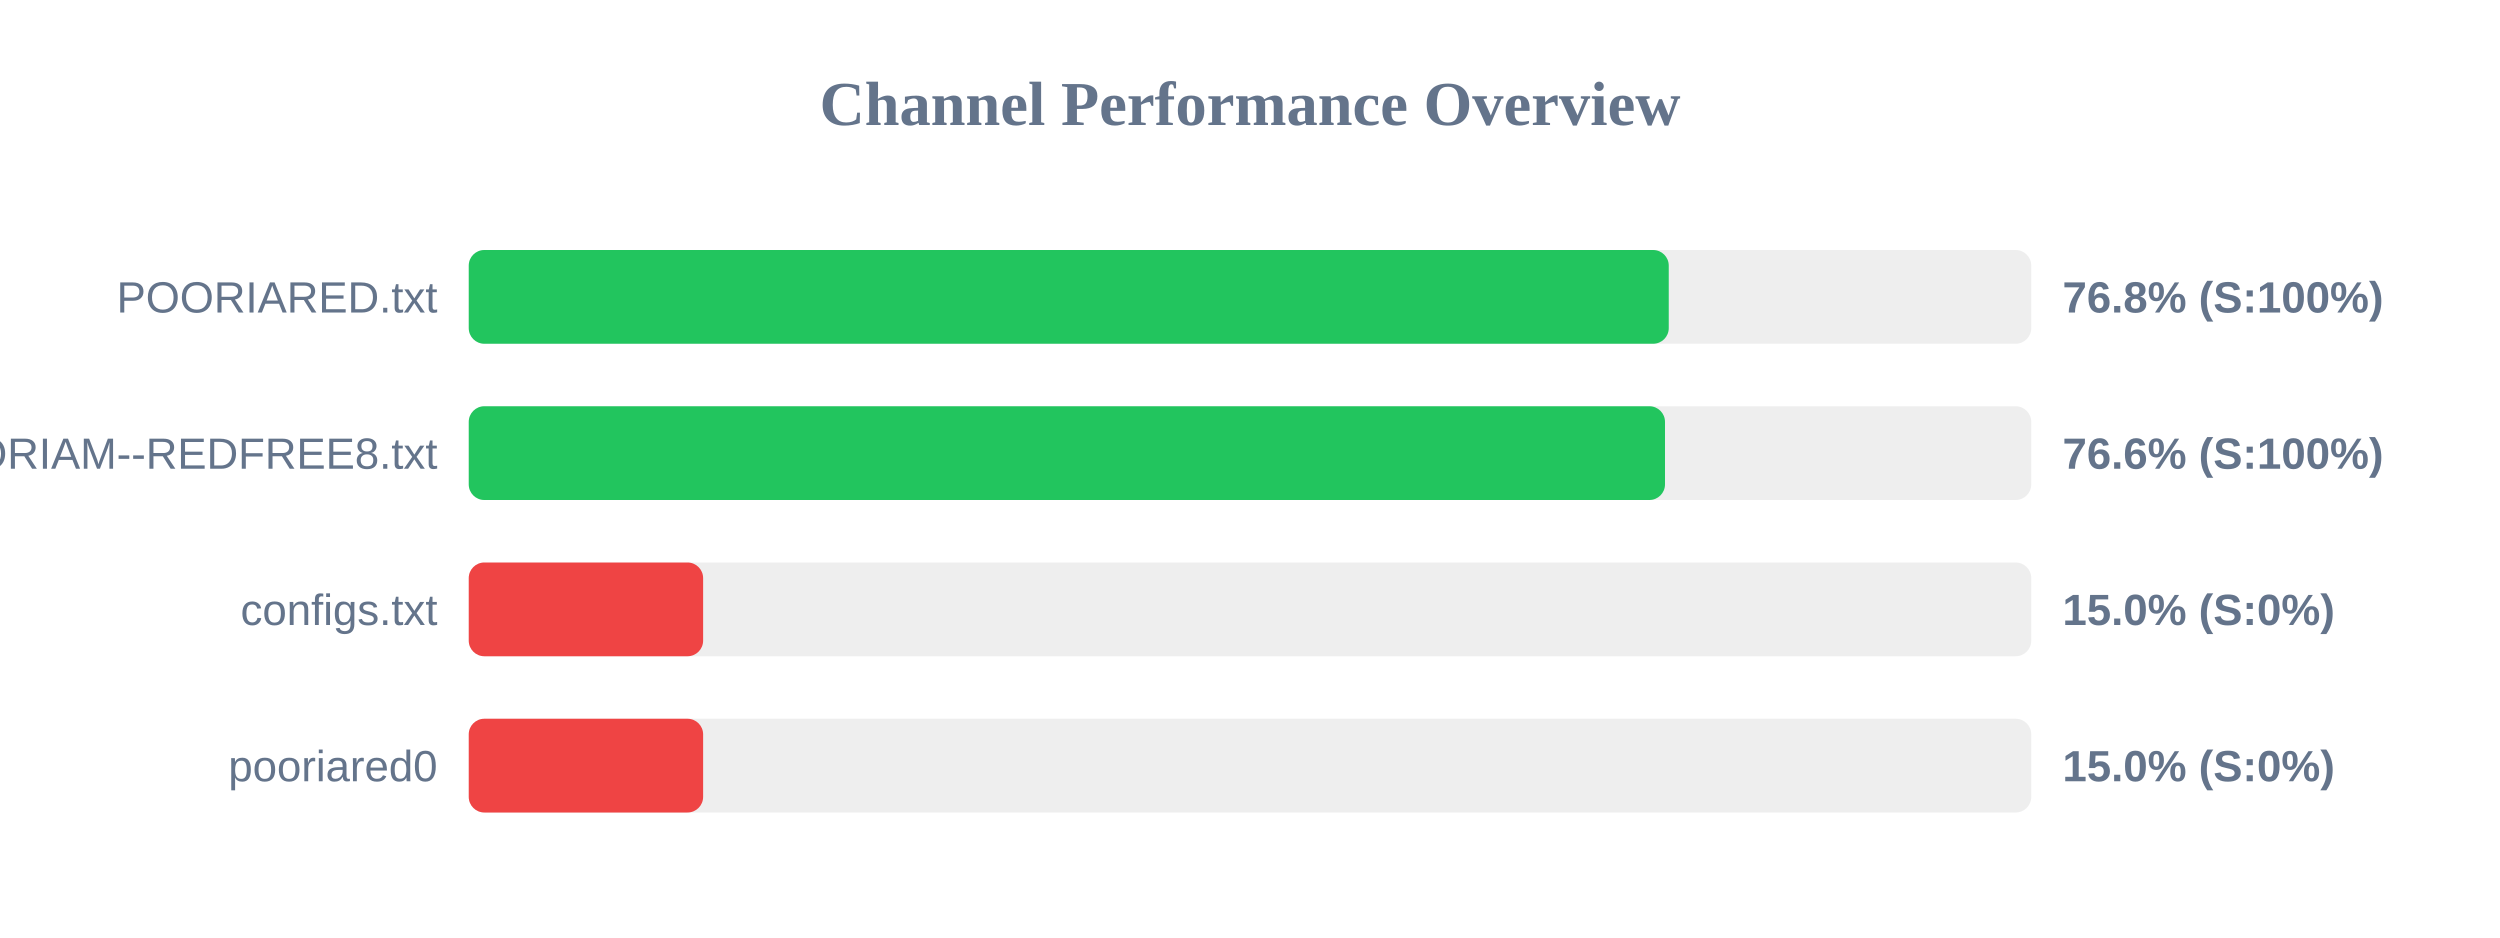
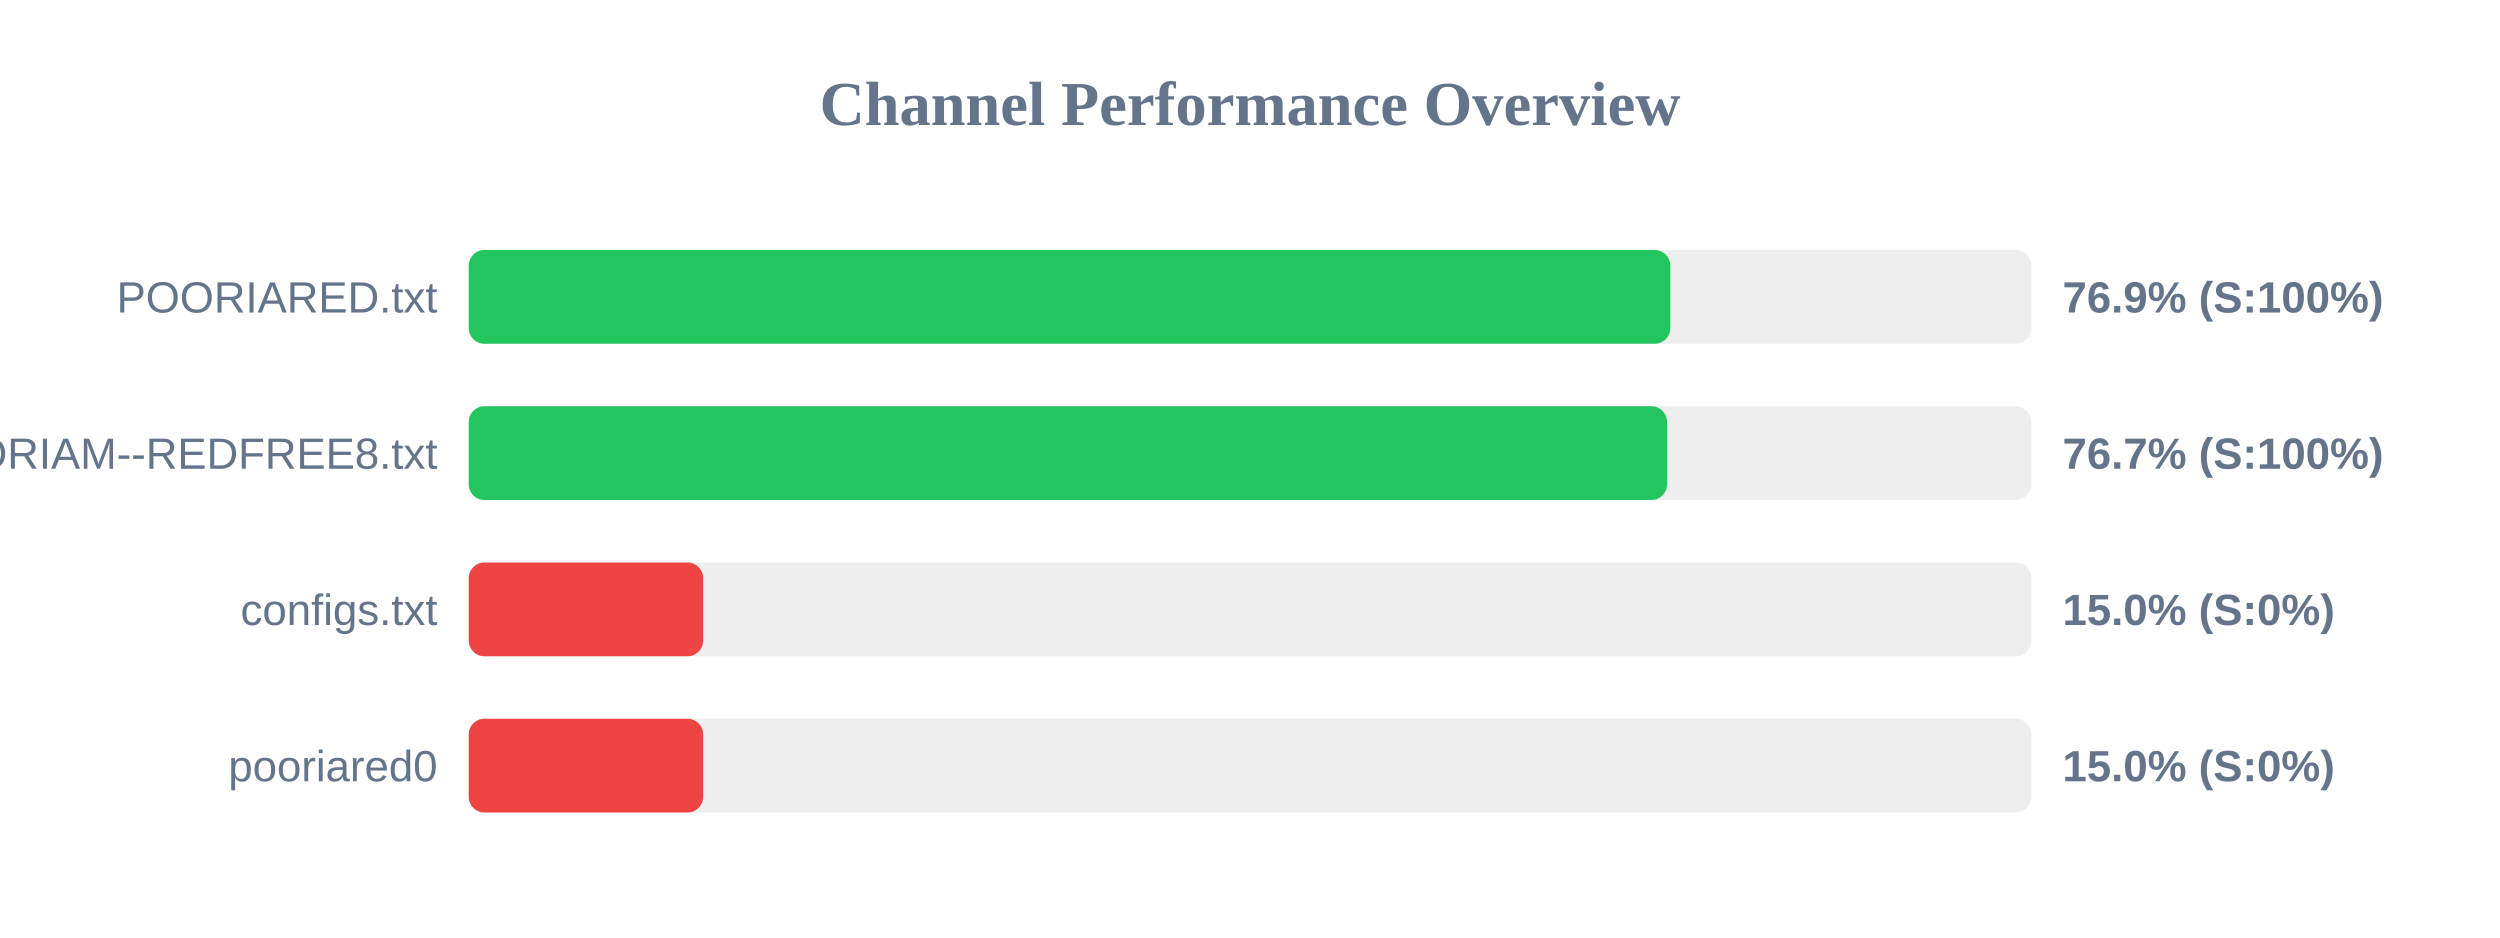
<svg xmlns="http://www.w3.org/2000/svg" width="800" height="300" version="1.1">
  <style>
        .row { font: 14px Arial; fill: #64748b; }
        .score { font: bold 14px Arial; fill: #64748b; }
    </style>
  <text x="400" y="40" text-anchor="middle" font-size="20px" font-weight="bold" fill="#64748b">Channel Performance Overview</text>
  <rect x="150" y="80" width="500" height="30" fill="#eee" rx="5" />
-   <rect x="150" y="80" width="384.0" height="30" fill="#22c55e" rx="5" />
+   <rect x="150" y="80" width="384.5" height="30" fill="#22c55e" rx="5" />
  <text x="140" y="100" text-anchor="end" class="row">POORIARED.txt</text>
-   <text x="660" y="100" text-anchor="start" class="score">76.8% (S:100%)</text>
+   <text x="660" y="100" text-anchor="start" class="score">76.9% (S:100%)</text>
  <rect x="150" y="130" width="500" height="30" fill="#eee" rx="5" />
-   <rect x="150" y="130" width="382.8" height="30" fill="#22c55e" rx="5" />
+   <rect x="150" y="130" width="383.45" height="30" fill="#22c55e" rx="5" />
  <text x="140" y="150" text-anchor="end" class="row">POORIAM--REDFREE8.txt</text>
-   <text x="660" y="150" text-anchor="start" class="score">76.6% (S:100%)</text>
+   <text x="660" y="150" text-anchor="start" class="score">76.7% (S:100%)</text>
  <rect x="150" y="180" width="500" height="30" fill="#eee" rx="5" />
  <rect x="150" y="180" width="75.0" height="30" fill="#ef4444" rx="5" />
  <text x="140" y="200" text-anchor="end" class="row">configs.txt</text>
  <text x="660" y="200" text-anchor="start" class="score">15.0% (S:0%)</text>
  <rect x="150" y="230" width="500" height="30" fill="#eee" rx="5" />
  <rect x="150" y="230" width="75.0" height="30" fill="#ef4444" rx="5" />
  <text x="140" y="250" text-anchor="end" class="row">pooriared0</text>
  <text x="660" y="250" text-anchor="start" class="score">15.0% (S:0%)</text>
</svg>
